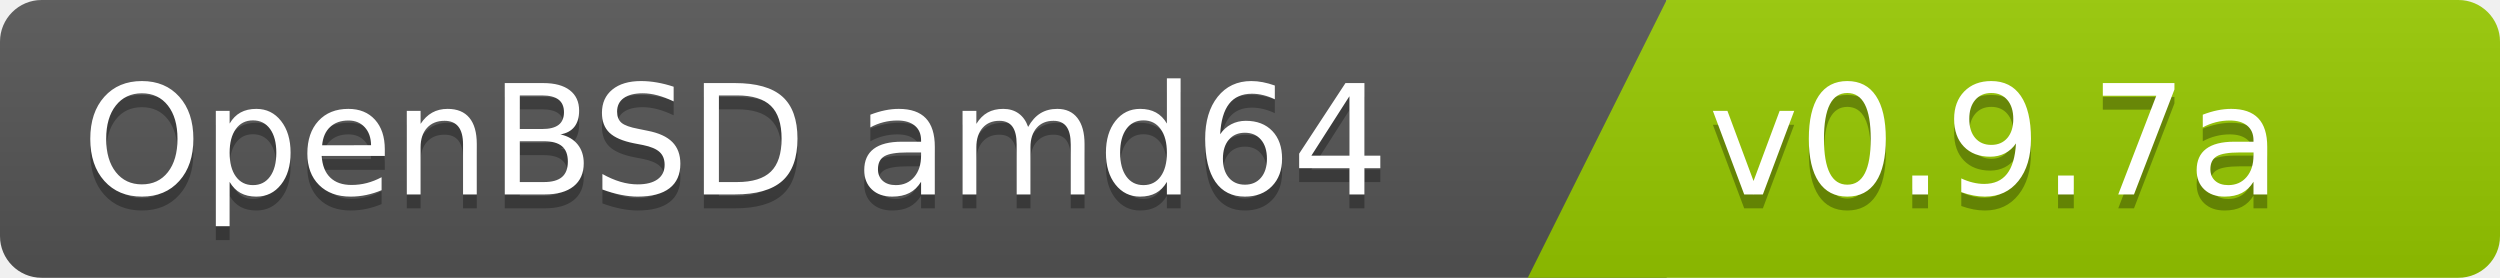
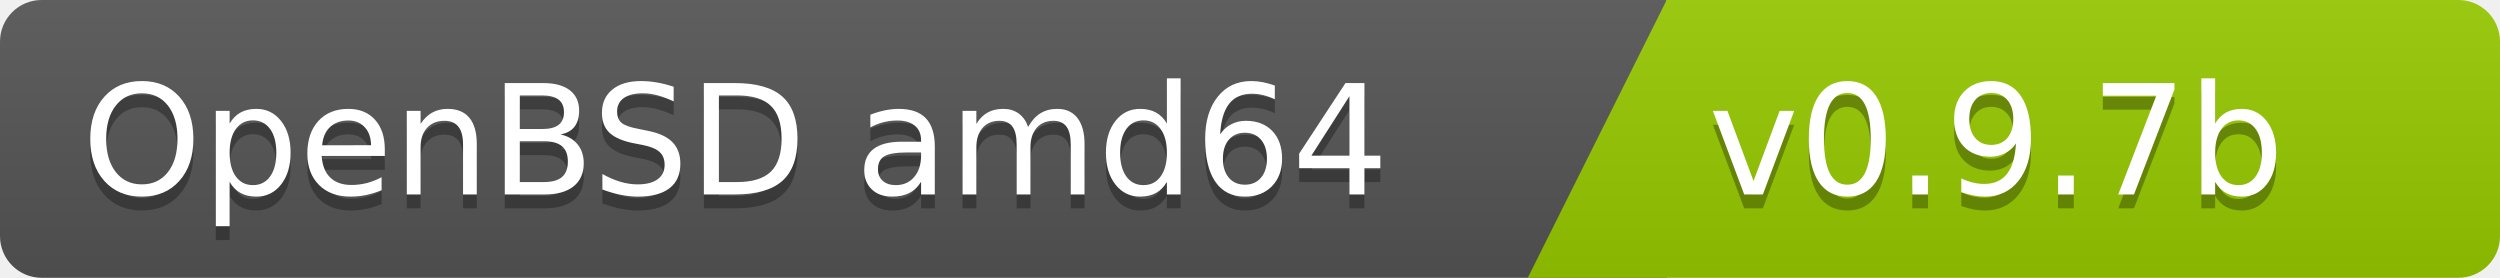
<svg xmlns="http://www.w3.org/2000/svg" width="180" height="20">
  <linearGradient id="b" x2="0" y2="100%">
    <stop offset="0" stop-color="#bbb" stop-opacity=".1" />
    <stop offset="1" stop-opacity=".1" />
  </linearGradient>
  <clipPath id="a">
    <rect width="180" height="20" rx="3" fill="#fff" />
  </clipPath>
  <g clip-path="url(#a)">
    <path fill="#555" d="M0   0h120v20H0z" />
    <path fill="#97ca00" d="M120 0h125v20H110z" />
    <path fill="url(#b)" d="M0   0h180v20H0z" />
  </g>
  <g fill="#fff" font-family="DejaVu Sans,Verdana,Geneva,sans-serif" font-size="110">
    <text x="1000" y="150" fill="#010101" fill-opacity=".3" transform="scale(.1)" text-anchor="end">OpenBSD amd64</text>
    <text x="1000" y="140" transform="scale(.1)" text-anchor="end">OpenBSD amd64</text>
-     <text x="1230" y="150" fill="#010101" fill-opacity=".3" transform="scale(.1)" text-anchor="start">v0.9.7a</text>
-     <text x="1230" y="140" transform="scale(.1)" text-anchor="start">v0.9.7a</text>
+     <text x="1230" y="150" fill="#010101" fill-opacity=".3" transform="scale(.1)" text-anchor="start">v0.9.7b</text>
+     <text x="1230" y="140" transform="scale(.1)" text-anchor="start">v0.9.7b</text>
  </g>
</svg>
